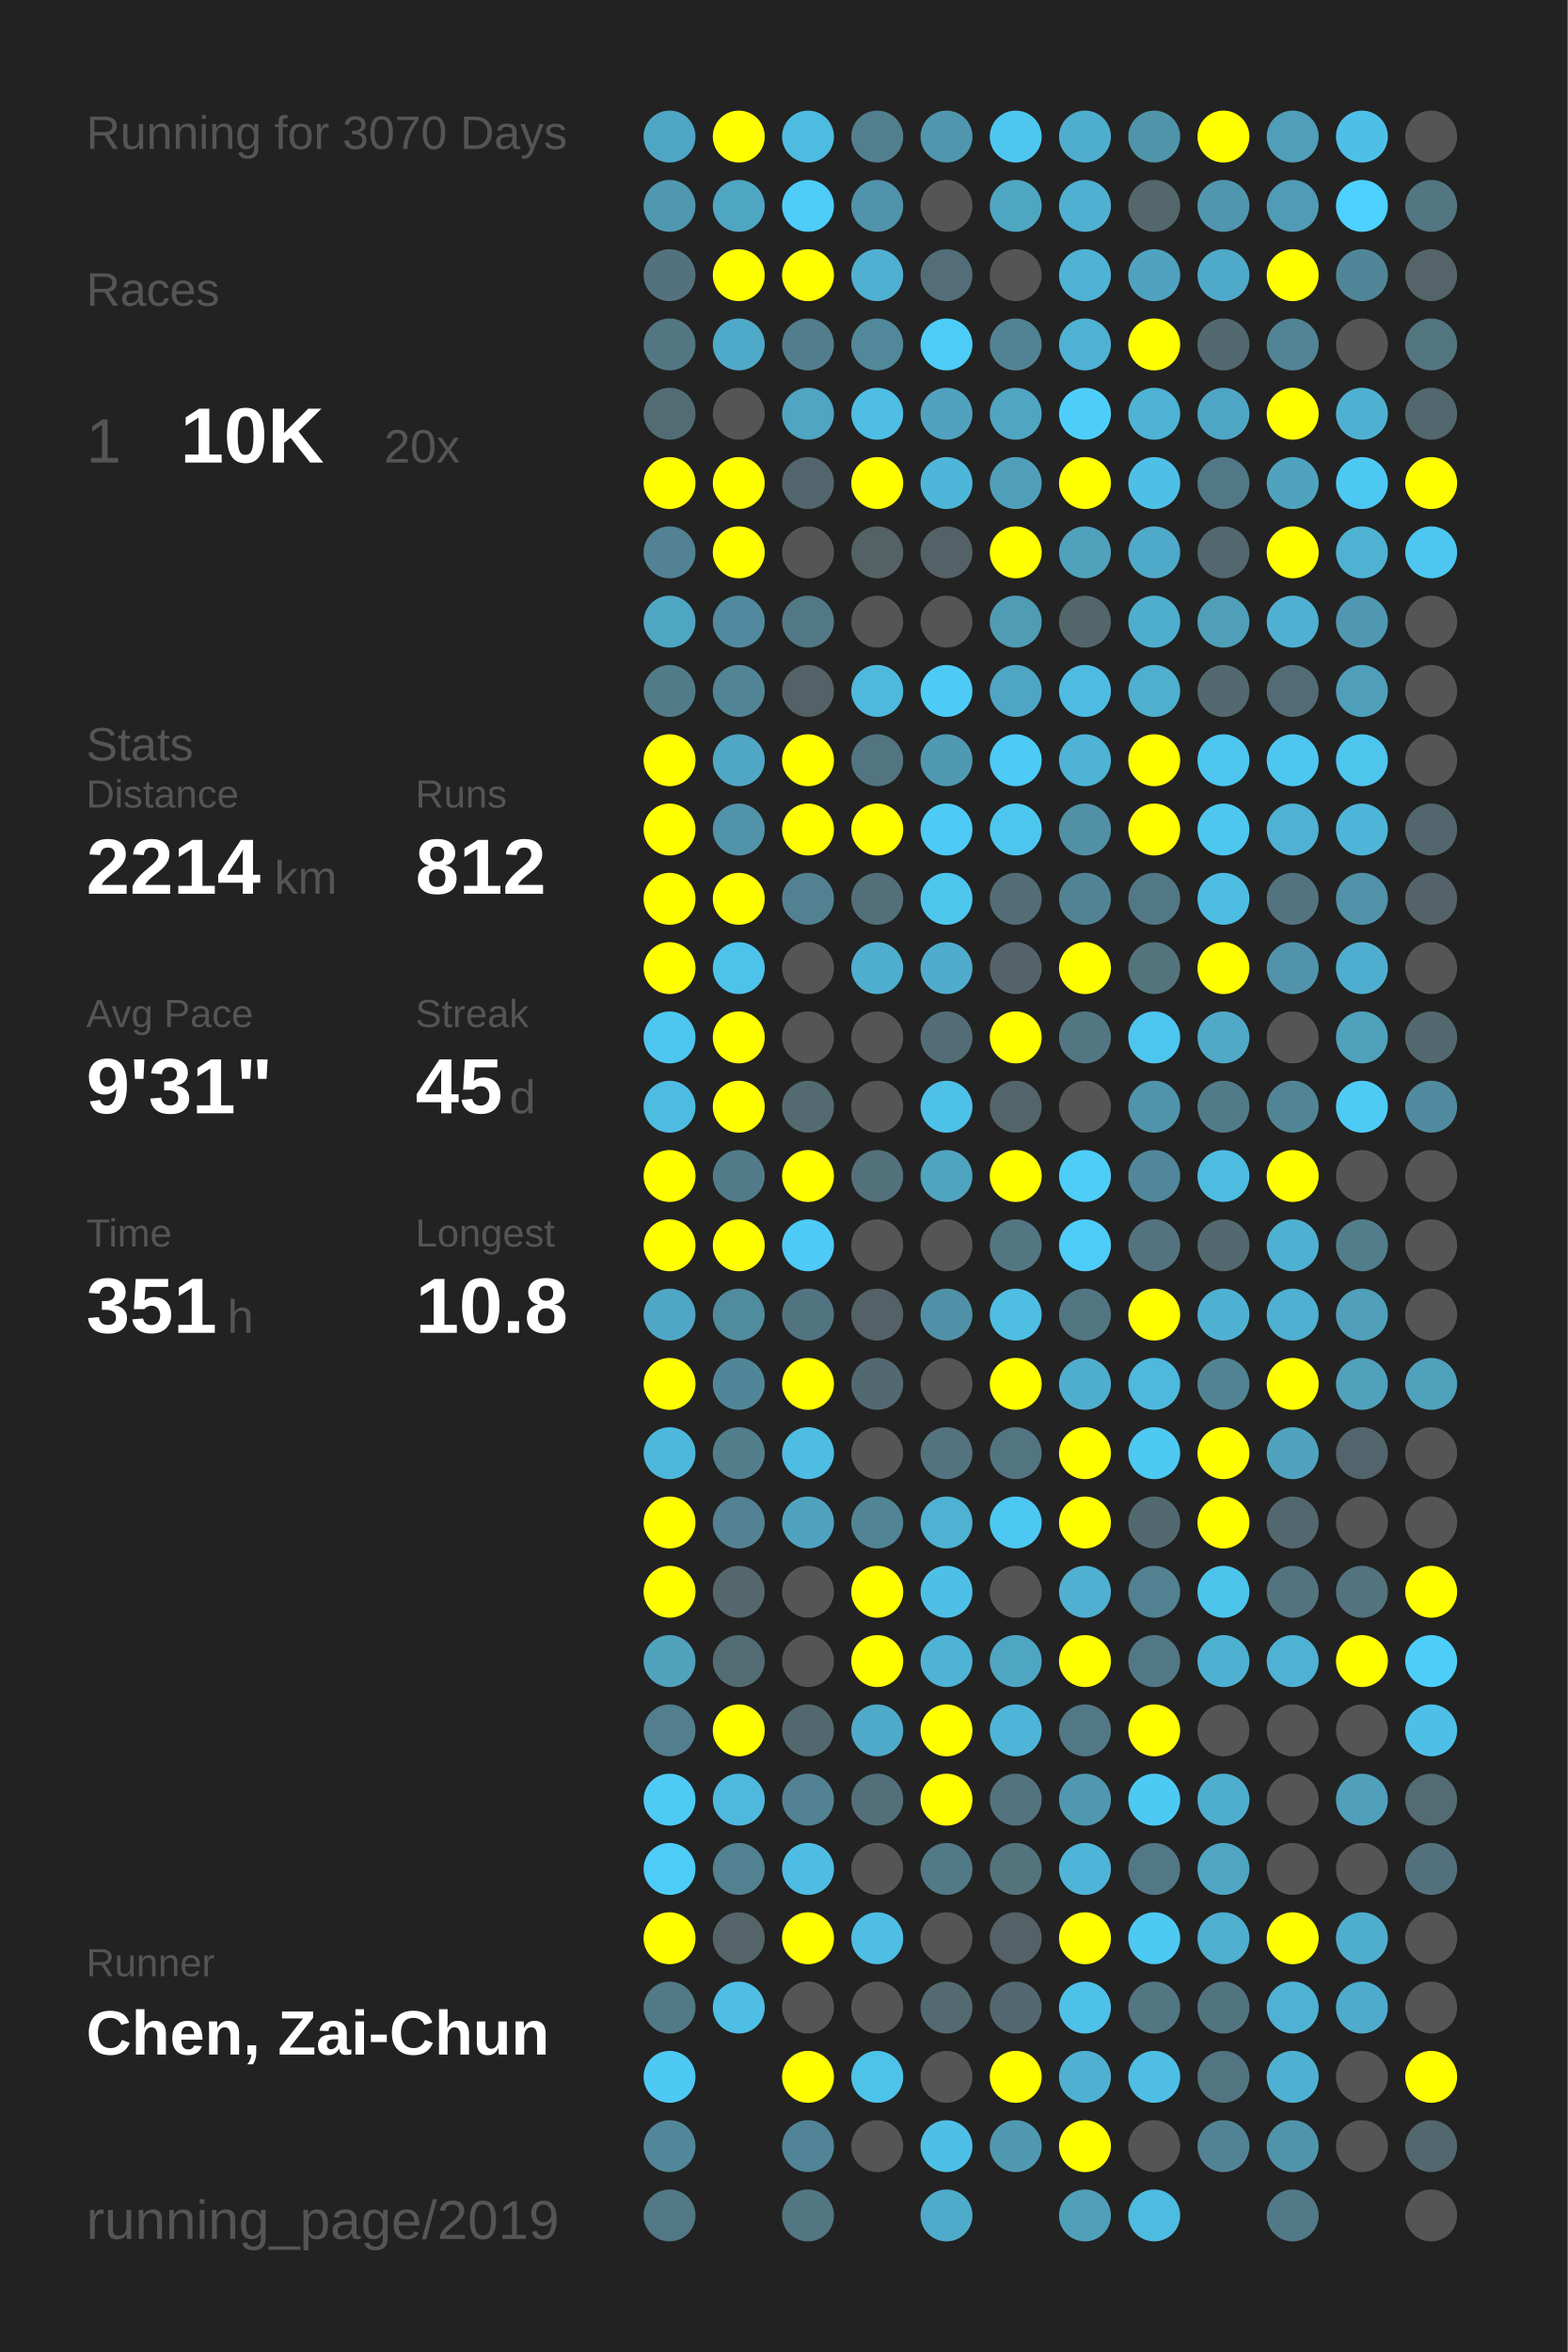
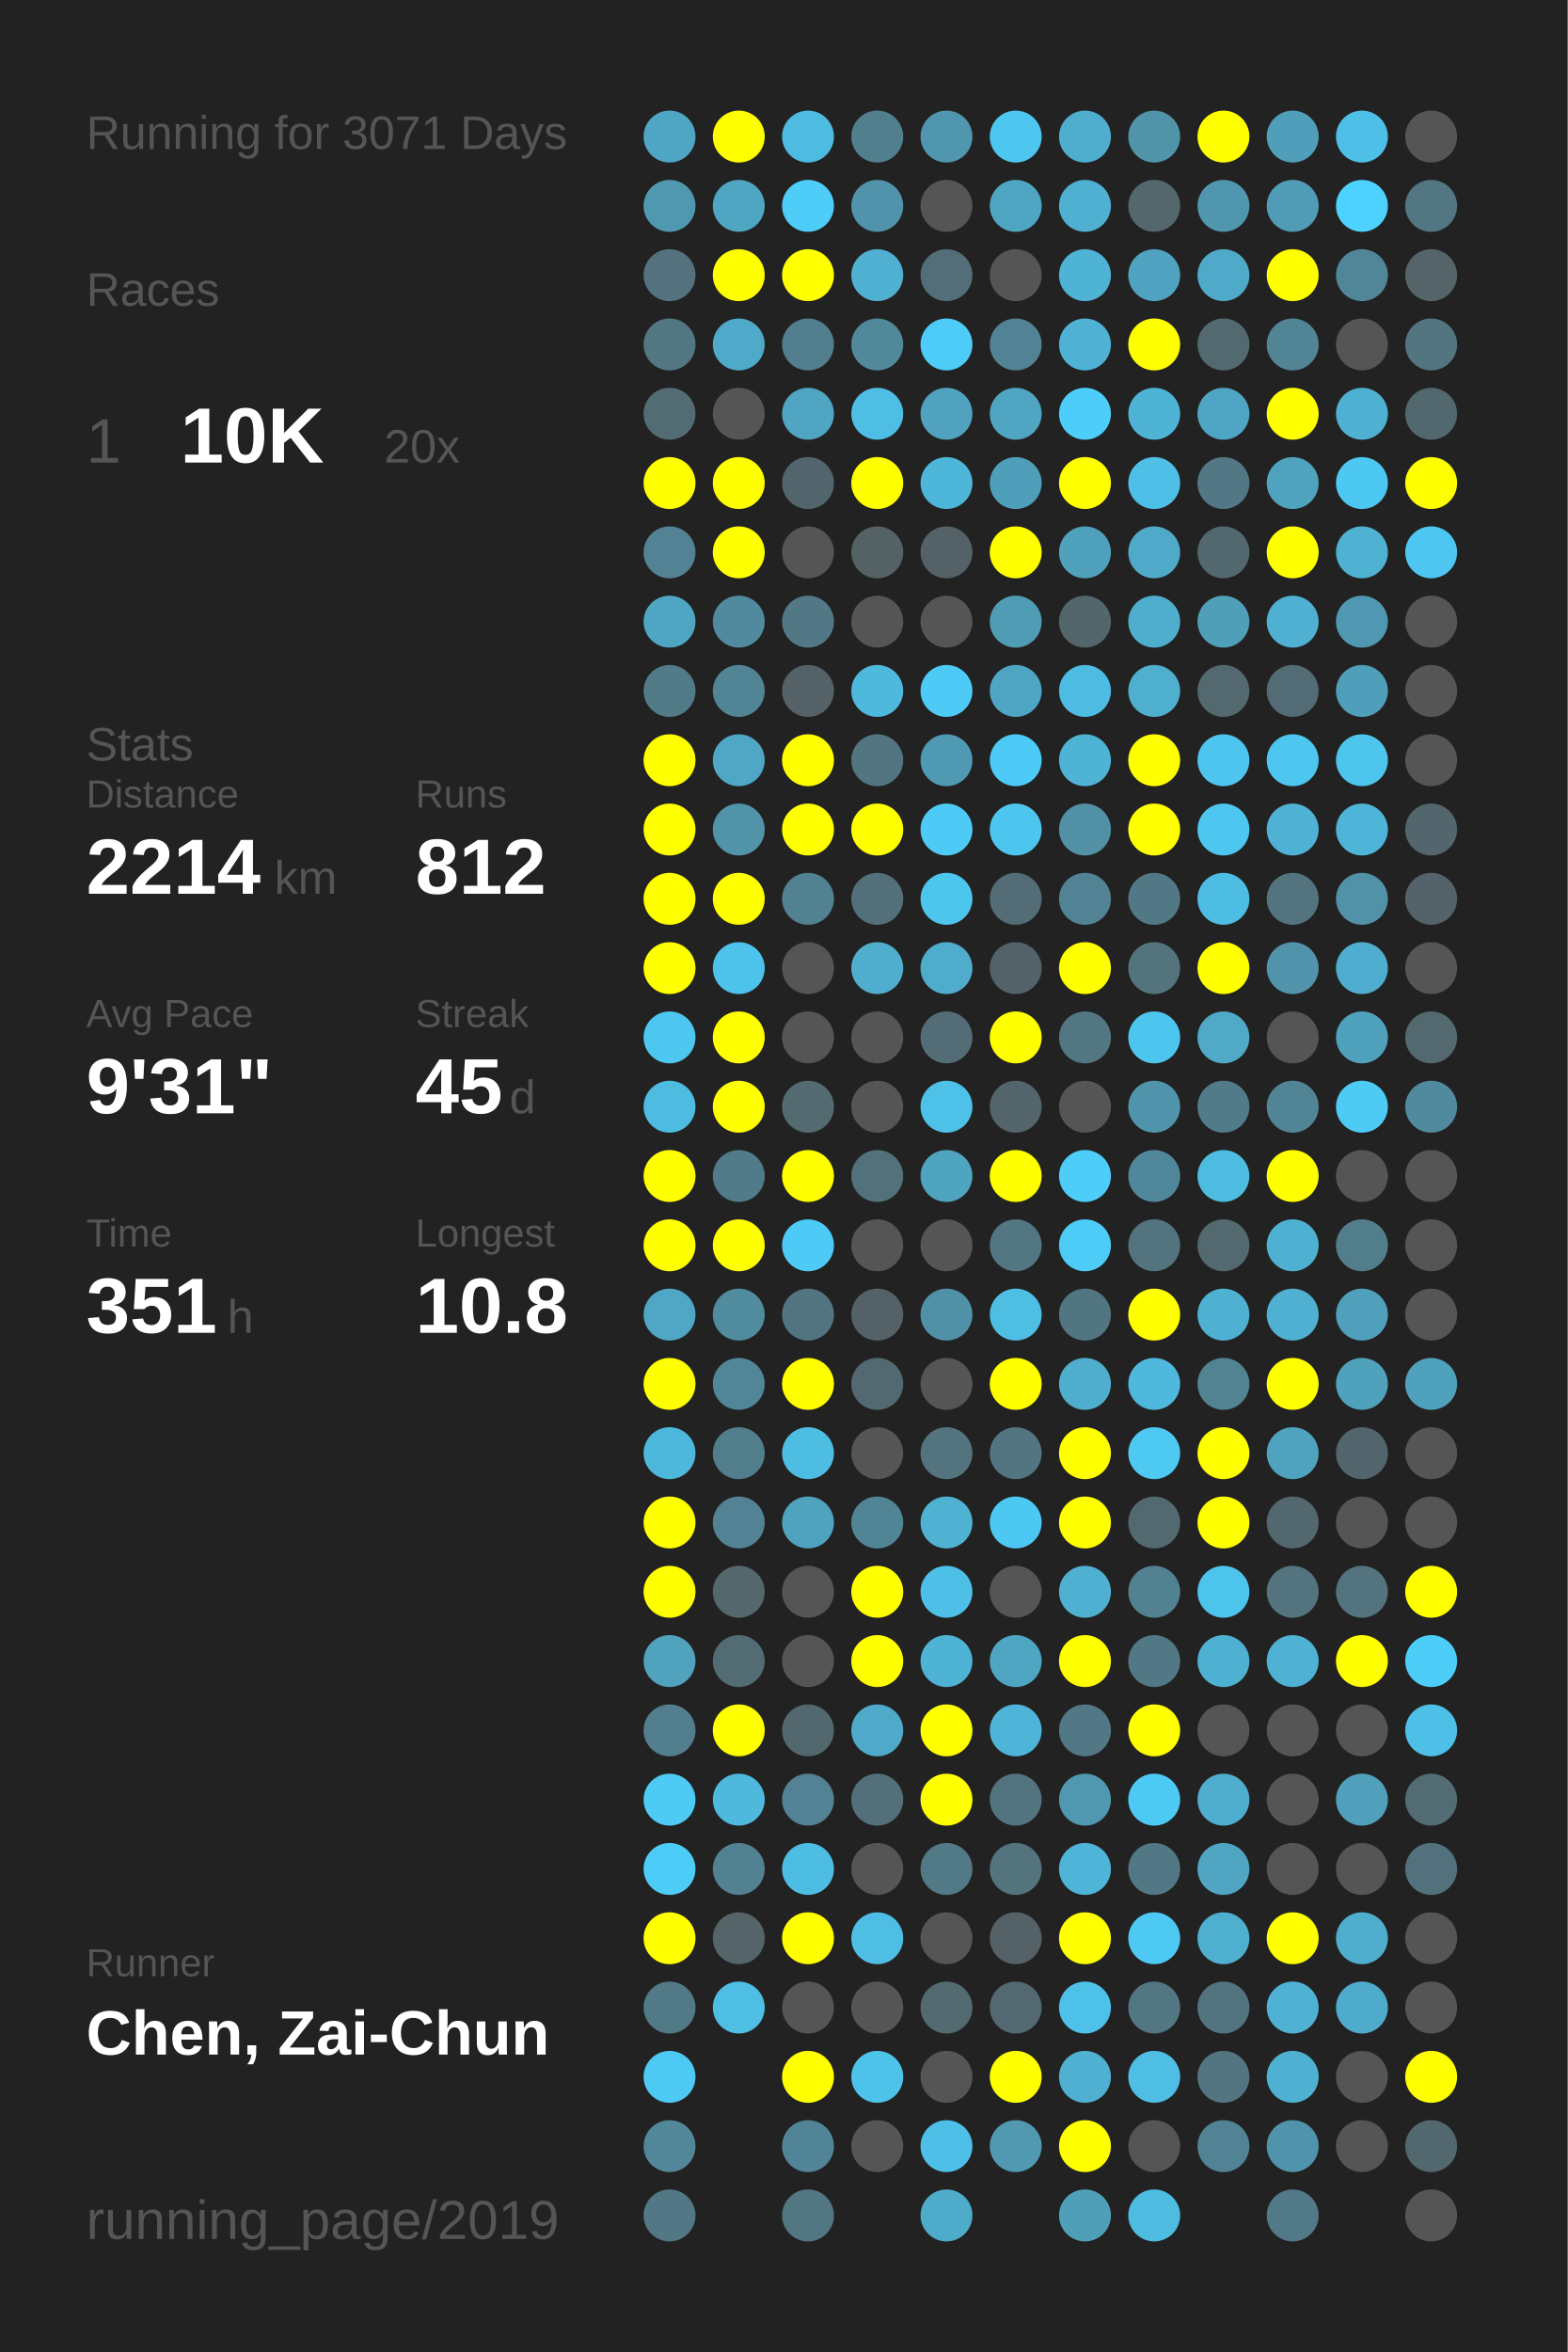
<svg xmlns="http://www.w3.org/2000/svg" baseProfile="full" height="300mm" version="1.1" viewBox="0,0,200,300" width="200mm">
  <defs />
  <rect fill="#222222" height="300" width="200" x="0" y="0" />
-   <text fill="#555555" style="font-size:6px; font-family:Arial;" x="11" y="19">Running for 3070 Days</text>
+   <text fill="#555555" style="font-size:6px; font-family:Arial;" x="11" y="19">Running for 3071 Days</text>
  <text fill="#555555" style="font-size:6px; font-family:Arial;" x="11" y="39">Races</text>
  <text fill="#555555" style="font-size:8px; font-family:Arial;" x="11" y="59">1</text>
  <text fill="#FFFFFF" style="font-size:10px; font-family:Arial; font-weight:bold;" x="23" y="59">10K</text>
  <text fill="#555555" style="font-size:6px; font-family:Arial;" x="49" y="59">20x</text>
  <text fill="#555555" style="font-size:6px; font-family:Arial;" x="11" y="97">Stats</text>
  <text fill="#555555" style="font-size:5px; font-family:Arial;" x="11" y="103">Distance</text>
  <text fill="#FFFFFF" style="font-size:10px; font-family:Arial; font-weight:bold;" x="11" y="114">2214</text>
  <text fill="#555555" style="font-size:6px; font-family:Arial;" x="35" y="114">km</text>
  <text fill="#555555" style="font-size:5px; font-family:Arial;" x="53" y="103">Runs</text>
  <text fill="#FFFFFF" style="font-size:10px; font-family:Arial; font-weight:bold;" x="53" y="114">812</text>
  <text fill="#555555" style="font-size:5px; font-family:Arial;" x="11" y="131">Avg Pace</text>
  <text fill="#FFFFFF" style="font-size:10px; font-family:Arial; font-weight:bold;" x="11" y="142">9'31"</text>
  <text fill="#555555" style="font-size:5px; font-family:Arial;" x="53" y="131">Streak</text>
  <text fill="#FFFFFF" style="font-size:10px; font-family:Arial; font-weight:bold;" x="53" y="142">45</text>
  <text fill="#555555" style="font-size:6px; font-family:Arial;" x="65" y="142">d</text>
  <text fill="#555555" style="font-size:5px; font-family:Arial;" x="11" y="159">Time</text>
  <text fill="#FFFFFF" style="font-size:10px; font-family:Arial; font-weight:bold;" x="11" y="170">351</text>
  <text fill="#555555" style="font-size:6px; font-family:Arial;" x="29" y="170">h</text>
  <text fill="#555555" style="font-size:5px; font-family:Arial;" x="53" y="159">Longest</text>
  <text fill="#FFFFFF" style="font-size:10px; font-family:Arial; font-weight:bold;" x="53" y="170">10.8</text>
  <text fill="#555555" style="font-size:5px; font-family:Arial;" x="11" y="252.065">Runner</text>
  <text fill="#FFFFFF" style="font-size:8px; font-family:Arial; font-weight:bold;" x="11" y="262.065">Chen, Zai-Chun</text>
  <text fill="#555555" style="font-size:7px; font-family:Arial;" x="11" y="285.581">running_page/2019</text>
  <circle cx="85.417" cy="17.419" fill="#4fa6c4" r="3.312" />
  <circle cx="85.417" cy="26.258" fill="#5098b0" r="3.312" />
  <circle cx="85.417" cy="35.097" fill="#53727d" r="3.312" />
  <circle cx="85.417" cy="43.935" fill="#527783" r="3.312" />
  <circle cx="85.417" cy="52.774" fill="#536c74" r="3.312" />
  <circle cx="85.417" cy="61.613" fill="#FFFF00" r="3.312" />
  <circle cx="85.417" cy="70.452" fill="#528293" r="3.312" />
  <circle cx="85.417" cy="79.29" fill="#4fa6c3" r="3.312" />
  <circle cx="85.417" cy="88.129" fill="#527b88" r="3.312" />
  <circle cx="85.417" cy="96.968" fill="#FFFF00" r="3.312" />
  <circle cx="85.417" cy="105.806" fill="#FFFF00" r="3.312" />
  <circle cx="85.417" cy="114.645" fill="#FFFF00" r="3.312" />
  <circle cx="85.417" cy="123.484" fill="#FFFF00" r="3.312" />
  <circle cx="85.417" cy="132.323" fill="#4dc7f0" r="3.312" />
  <circle cx="85.417" cy="141.161" fill="#4ebbe0" r="3.312" />
  <circle cx="85.417" cy="150" fill="#FFFF00" r="3.312" />
  <circle cx="85.417" cy="158.839" fill="#FFFF00" r="3.312" />
  <circle cx="85.417" cy="167.677" fill="#4fa7c5" r="3.312" />
  <circle cx="85.417" cy="176.516" fill="#FFFF00" r="3.312" />
  <circle cx="85.417" cy="185.355" fill="#4eb8dc" r="3.312" />
  <circle cx="85.417" cy="194.194" fill="#FFFF00" r="3.312" />
  <circle cx="85.417" cy="203.032" fill="#FFFF00" r="3.312" />
  <circle cx="85.417" cy="211.871" fill="#50a2bd" r="3.312" />
  <circle cx="85.417" cy="220.71" fill="#527e8d" r="3.312" />
  <circle cx="85.417" cy="229.548" fill="#4dcbf5" r="3.312" />
  <circle cx="85.417" cy="238.387" fill="#4dccf8" r="3.312" />
  <circle cx="85.417" cy="247.226" fill="#FFFF00" r="3.312" />
  <circle cx="85.417" cy="256.065" fill="#527986" r="3.312" />
  <circle cx="85.417" cy="264.903" fill="#4dc9f3" r="3.312" />
  <circle cx="85.417" cy="273.742" fill="#518799" r="3.312" />
  <circle cx="85.417" cy="282.581" fill="#527885" r="3.312" />
  <circle cx="94.25" cy="17.419" fill="#FFFF00" r="3.312" />
  <circle cx="94.25" cy="26.258" fill="#4fa6c3" r="3.312" />
  <circle cx="94.25" cy="35.097" fill="#FFFF00" r="3.312" />
  <circle cx="94.25" cy="43.935" fill="#4fa9c8" r="3.312" />
  <circle cx="94.25" cy="52.774" fill="#555555" r="3.312" />
  <circle cx="94.25" cy="61.613" fill="#FFFF00" r="3.312" />
  <circle cx="94.25" cy="70.452" fill="#FFFF00" r="3.312" />
  <circle cx="94.25" cy="79.29" fill="#518a9e" r="3.312" />
  <circle cx="94.25" cy="88.129" fill="#518596" r="3.312" />
  <circle cx="94.25" cy="96.968" fill="#4fa7c5" r="3.312" />
  <circle cx="94.25" cy="105.806" fill="#5193a9" r="3.312" />
  <circle cx="94.25" cy="114.645" fill="#FFFF00" r="3.312" />
  <circle cx="94.25" cy="123.484" fill="#4dc3eb" r="3.312" />
  <circle cx="94.25" cy="132.323" fill="#FFFF00" r="3.312" />
  <circle cx="94.25" cy="141.161" fill="#FFFF00" r="3.312" />
  <circle cx="94.25" cy="150" fill="#527b89" r="3.312" />
  <circle cx="94.25" cy="158.839" fill="#FFFF00" r="3.312" />
  <circle cx="94.25" cy="167.677" fill="#518b9e" r="3.312" />
  <circle cx="94.25" cy="176.516" fill="#518698" r="3.312" />
  <circle cx="94.25" cy="185.355" fill="#527e8c" r="3.312" />
  <circle cx="94.25" cy="194.194" fill="#528293" r="3.312" />
  <circle cx="94.25" cy="203.032" fill="#53676d" r="3.312" />
  <circle cx="94.25" cy="211.871" fill="#536b73" r="3.312" />
  <circle cx="94.25" cy="220.71" fill="#FFFF00" r="3.312" />
  <circle cx="94.25" cy="229.548" fill="#4eb9dd" r="3.312" />
  <circle cx="94.25" cy="238.387" fill="#528191" r="3.312" />
  <circle cx="94.25" cy="247.226" fill="#546469" r="3.312" />
  <circle cx="94.25" cy="256.065" fill="#4ebee4" r="3.312" />
  <circle cx="103.083" cy="17.419" fill="#4ebbe1" r="3.312" />
  <circle cx="103.083" cy="26.258" fill="#4dcdf8" r="3.312" />
  <circle cx="103.083" cy="35.097" fill="#FFFF00" r="3.312" />
  <circle cx="103.083" cy="43.935" fill="#527d8c" r="3.312" />
  <circle cx="103.083" cy="52.774" fill="#4fa5c2" r="3.312" />
  <circle cx="103.083" cy="61.613" fill="#53656c" r="3.312" />
  <circle cx="103.083" cy="70.452" fill="#555555" r="3.312" />
  <circle cx="103.083" cy="79.29" fill="#527885" r="3.312" />
  <circle cx="103.083" cy="88.129" fill="#546166" r="3.312" />
  <circle cx="103.083" cy="96.968" fill="#FFFF00" r="3.312" />
  <circle cx="103.083" cy="105.806" fill="#FFFF00" r="3.312" />
  <circle cx="103.083" cy="114.645" fill="#528192" r="3.312" />
  <circle cx="103.083" cy="123.484" fill="#555555" r="3.312" />
  <circle cx="103.083" cy="132.323" fill="#555555" r="3.312" />
  <circle cx="103.083" cy="141.161" fill="#536a71" r="3.312" />
  <circle cx="103.083" cy="150" fill="#FFFF00" r="3.312" />
  <circle cx="103.083" cy="158.839" fill="#4dcaf5" r="3.312" />
  <circle cx="103.083" cy="167.677" fill="#527480" r="3.312" />
  <circle cx="103.083" cy="176.516" fill="#FFFF00" r="3.312" />
  <circle cx="103.083" cy="185.355" fill="#4ebde2" r="3.312" />
  <circle cx="103.083" cy="194.194" fill="#4fa3bf" r="3.312" />
  <circle cx="103.083" cy="203.032" fill="#555555" r="3.312" />
  <circle cx="103.083" cy="211.871" fill="#555555" r="3.312" />
  <circle cx="103.083" cy="220.71" fill="#53686e" r="3.312" />
  <circle cx="103.083" cy="229.548" fill="#528293" r="3.312" />
  <circle cx="103.083" cy="238.387" fill="#4ebde3" r="3.312" />
  <circle cx="103.083" cy="247.226" fill="#FFFF00" r="3.312" />
  <circle cx="103.083" cy="256.065" fill="#555555" r="3.312" />
  <circle cx="103.083" cy="264.903" fill="#FFFF00" r="3.312" />
  <circle cx="103.083" cy="273.742" fill="#518496" r="3.312" />
  <circle cx="103.083" cy="282.581" fill="#527682" r="3.312" />
  <circle cx="111.917" cy="17.419" fill="#527f8e" r="3.312" />
  <circle cx="111.917" cy="26.258" fill="#5093aa" r="3.312" />
  <circle cx="111.917" cy="35.097" fill="#4fb0d2" r="3.312" />
  <circle cx="111.917" cy="43.935" fill="#51889a" r="3.312" />
  <circle cx="111.917" cy="52.774" fill="#4ebee4" r="3.312" />
  <circle cx="111.917" cy="61.613" fill="#FFFF00" r="3.312" />
  <circle cx="111.917" cy="70.452" fill="#546266" r="3.312" />
  <circle cx="111.917" cy="79.29" fill="#555555" r="3.312" />
  <circle cx="111.917" cy="88.129" fill="#4eb9dd" r="3.312" />
  <circle cx="111.917" cy="96.968" fill="#527581" r="3.312" />
  <circle cx="111.917" cy="105.806" fill="#FFFF00" r="3.312" />
  <circle cx="111.917" cy="114.645" fill="#536f79" r="3.312" />
  <circle cx="111.917" cy="123.484" fill="#4faece" r="3.312" />
  <circle cx="111.917" cy="132.323" fill="#555555" r="3.312" />
  <circle cx="111.917" cy="141.161" fill="#555555" r="3.312" />
  <circle cx="111.917" cy="150" fill="#53717b" r="3.312" />
  <circle cx="111.917" cy="158.839" fill="#555555" r="3.312" />
  <circle cx="111.917" cy="167.677" fill="#546267" r="3.312" />
  <circle cx="111.917" cy="176.516" fill="#536971" r="3.312" />
  <circle cx="111.917" cy="185.355" fill="#555555" r="3.312" />
  <circle cx="111.917" cy="194.194" fill="#518596" r="3.312" />
  <circle cx="111.917" cy="203.032" fill="#FFFF00" r="3.312" />
  <circle cx="111.917" cy="211.871" fill="#FFFF00" r="3.312" />
  <circle cx="111.917" cy="220.71" fill="#4faac9" r="3.312" />
  <circle cx="111.917" cy="229.548" fill="#53707a" r="3.312" />
  <circle cx="111.917" cy="238.387" fill="#555555" r="3.312" />
  <circle cx="111.917" cy="247.226" fill="#4ebee4" r="3.312" />
  <circle cx="111.917" cy="256.065" fill="#555555" r="3.312" />
  <circle cx="111.917" cy="264.903" fill="#4dc3ea" r="3.312" />
  <circle cx="111.917" cy="273.742" fill="#555555" r="3.312" />
  <circle cx="120.75" cy="17.419" fill="#5096ae" r="3.312" />
  <circle cx="120.75" cy="26.258" fill="#555555" r="3.312" />
  <circle cx="120.75" cy="35.097" fill="#536e78" r="3.312" />
  <circle cx="120.75" cy="43.935" fill="#4dccf7" r="3.312" />
  <circle cx="120.75" cy="52.774" fill="#50a2be" r="3.312" />
  <circle cx="120.75" cy="61.613" fill="#4eb6d9" r="3.312" />
  <circle cx="120.75" cy="70.452" fill="#546267" r="3.312" />
  <circle cx="120.75" cy="79.29" fill="#555555" r="3.312" />
  <circle cx="120.75" cy="88.129" fill="#4dcbf6" r="3.312" />
  <circle cx="120.75" cy="96.968" fill="#5099b2" r="3.312" />
  <circle cx="120.75" cy="105.806" fill="#4dcbf6" r="3.312" />
  <circle cx="120.75" cy="114.645" fill="#4dc6ee" r="3.312" />
  <circle cx="120.75" cy="123.484" fill="#4faccc" r="3.312" />
  <circle cx="120.75" cy="132.323" fill="#536c75" r="3.312" />
  <circle cx="120.75" cy="141.161" fill="#4ec1e8" r="3.312" />
  <circle cx="120.75" cy="150" fill="#4fa4c0" r="3.312" />
  <circle cx="120.75" cy="158.839" fill="#555555" r="3.312" />
  <circle cx="120.75" cy="167.677" fill="#5191a7" r="3.312" />
  <circle cx="120.75" cy="176.516" fill="#555555" r="3.312" />
  <circle cx="120.75" cy="185.355" fill="#53737e" r="3.312" />
  <circle cx="120.75" cy="194.194" fill="#4fb2d3" r="3.312" />
  <circle cx="120.75" cy="203.032" fill="#4ec0e7" r="3.312" />
  <circle cx="120.75" cy="211.871" fill="#4eb3d4" r="3.312" />
  <circle cx="120.75" cy="220.71" fill="#FFFF00" r="3.312" />
  <circle cx="120.75" cy="229.548" fill="#FFFF00" r="3.312" />
  <circle cx="120.75" cy="238.387" fill="#527986" r="3.312" />
  <circle cx="120.75" cy="247.226" fill="#555555" r="3.312" />
  <circle cx="120.75" cy="256.065" fill="#536a71" r="3.312" />
  <circle cx="120.75" cy="264.903" fill="#555555" r="3.312" />
  <circle cx="120.75" cy="273.742" fill="#4ebfe6" r="3.312" />
  <circle cx="120.75" cy="282.581" fill="#4fabca" r="3.312" />
  <circle cx="129.583" cy="17.419" fill="#4dc7f0" r="3.312" />
  <circle cx="129.583" cy="26.258" fill="#4fa6c3" r="3.312" />
  <circle cx="129.583" cy="35.097" fill="#555555" r="3.312" />
  <circle cx="129.583" cy="43.935" fill="#528394" r="3.312" />
  <circle cx="129.583" cy="52.774" fill="#4fa5c2" r="3.312" />
  <circle cx="129.583" cy="61.613" fill="#509fba" r="3.312" />
  <circle cx="129.583" cy="70.452" fill="#FFFF00" r="3.312" />
  <circle cx="129.583" cy="79.29" fill="#509cb5" r="3.312" />
  <circle cx="129.583" cy="88.129" fill="#4fa6c4" r="3.312" />
  <circle cx="129.583" cy="96.968" fill="#4dcaf5" r="3.312" />
  <circle cx="129.583" cy="105.806" fill="#4dc6ef" r="3.312" />
  <circle cx="129.583" cy="114.645" fill="#536c75" r="3.312" />
  <circle cx="129.583" cy="123.484" fill="#546369" r="3.312" />
  <circle cx="129.583" cy="132.323" fill="#FFFF00" r="3.312" />
  <circle cx="129.583" cy="141.161" fill="#53646a" r="3.312" />
  <circle cx="129.583" cy="150" fill="#FFFF00" r="3.312" />
  <circle cx="129.583" cy="158.839" fill="#527682" r="3.312" />
  <circle cx="129.583" cy="167.677" fill="#4ebee3" r="3.312" />
  <circle cx="129.583" cy="176.516" fill="#FFFF00" r="3.312" />
  <circle cx="129.583" cy="185.355" fill="#527581" r="3.312" />
  <circle cx="129.583" cy="194.194" fill="#4dc8f2" r="3.312" />
  <circle cx="129.583" cy="203.032" fill="#555555" r="3.312" />
  <circle cx="129.583" cy="211.871" fill="#4fa6c3" r="3.312" />
  <circle cx="129.583" cy="220.71" fill="#4eb5d8" r="3.312" />
  <circle cx="129.583" cy="229.548" fill="#53737e" r="3.312" />
  <circle cx="129.583" cy="238.387" fill="#53737d" r="3.312" />
  <circle cx="129.583" cy="247.226" fill="#546166" r="3.312" />
  <circle cx="129.583" cy="256.065" fill="#536870" r="3.312" />
  <circle cx="129.583" cy="264.903" fill="#FFFF00" r="3.312" />
  <circle cx="129.583" cy="273.742" fill="#5099b1" r="3.312" />
  <circle cx="138.417" cy="17.419" fill="#4fadcd" r="3.312" />
  <circle cx="138.417" cy="26.258" fill="#4fb0d1" r="3.312" />
  <circle cx="138.417" cy="35.097" fill="#4eb3d5" r="3.312" />
  <circle cx="138.417" cy="43.935" fill="#4fb1d3" r="3.312" />
  <circle cx="138.417" cy="52.774" fill="#4dcefa" r="3.312" />
  <circle cx="138.417" cy="61.613" fill="#FFFF00" r="3.312" />
  <circle cx="138.417" cy="70.452" fill="#50a1bc" r="3.312" />
  <circle cx="138.417" cy="79.29" fill="#53666c" r="3.312" />
  <circle cx="138.417" cy="88.129" fill="#4ebce2" r="3.312" />
  <circle cx="138.417" cy="96.968" fill="#4eb3d5" r="3.312" />
  <circle cx="138.417" cy="105.806" fill="#5190a5" r="3.312" />
  <circle cx="138.417" cy="114.645" fill="#528394" r="3.312" />
  <circle cx="138.417" cy="123.484" fill="#FFFF00" r="3.312" />
  <circle cx="138.417" cy="132.323" fill="#527783" r="3.312" />
  <circle cx="138.417" cy="141.161" fill="#555555" r="3.312" />
  <circle cx="138.417" cy="150" fill="#4dcef9" r="3.312" />
  <circle cx="138.417" cy="158.839" fill="#4dccf7" r="3.312" />
  <circle cx="138.417" cy="167.677" fill="#527681" r="3.312" />
  <circle cx="138.417" cy="176.516" fill="#4faece" r="3.312" />
  <circle cx="138.417" cy="185.355" fill="#FFFF00" r="3.312" />
  <circle cx="138.417" cy="194.194" fill="#FFFF00" r="3.312" />
  <circle cx="138.417" cy="203.032" fill="#4fb0d1" r="3.312" />
  <circle cx="138.417" cy="211.871" fill="#FFFF00" r="3.312" />
  <circle cx="138.417" cy="220.71" fill="#527885" r="3.312" />
  <circle cx="138.417" cy="229.548" fill="#5098b0" r="3.312" />
  <circle cx="138.417" cy="238.387" fill="#4eb5d8" r="3.312" />
  <circle cx="138.417" cy="247.226" fill="#FFFF00" r="3.312" />
  <circle cx="138.417" cy="256.065" fill="#4ec1e8" r="3.312" />
  <circle cx="138.417" cy="264.903" fill="#4fb0d1" r="3.312" />
  <circle cx="138.417" cy="273.742" fill="#FFFF00" r="3.312" />
  <circle cx="138.417" cy="282.581" fill="#509fb9" r="3.312" />
  <circle cx="147.25" cy="17.419" fill="#5094aa" r="3.312" />
  <circle cx="147.25" cy="26.258" fill="#53676d" r="3.312" />
  <circle cx="147.25" cy="35.097" fill="#4fa3c0" r="3.312" />
  <circle cx="147.25" cy="43.935" fill="#FFFF00" r="3.312" />
  <circle cx="147.25" cy="52.774" fill="#4eb3d5" r="3.312" />
  <circle cx="147.25" cy="61.613" fill="#4ec0e7" r="3.312" />
  <circle cx="147.25" cy="70.452" fill="#4fa9c8" r="3.312" />
  <circle cx="147.25" cy="79.29" fill="#4faece" r="3.312" />
  <circle cx="147.25" cy="88.129" fill="#4fafcf" r="3.312" />
  <circle cx="147.25" cy="96.968" fill="#FFFF00" r="3.312" />
  <circle cx="147.25" cy="105.806" fill="#FFFF00" r="3.312" />
  <circle cx="147.25" cy="114.645" fill="#527885" r="3.312" />
  <circle cx="147.25" cy="123.484" fill="#53737d" r="3.312" />
  <circle cx="147.25" cy="132.323" fill="#4dc6ef" r="3.312" />
  <circle cx="147.25" cy="141.161" fill="#5094ab" r="3.312" />
  <circle cx="147.25" cy="150" fill="#51879a" r="3.312" />
  <circle cx="147.25" cy="158.839" fill="#53737f" r="3.312" />
  <circle cx="147.25" cy="167.677" fill="#FFFF00" r="3.312" />
  <circle cx="147.25" cy="176.516" fill="#4eb9dd" r="3.312" />
  <circle cx="147.25" cy="185.355" fill="#4dc9f2" r="3.312" />
  <circle cx="147.25" cy="194.194" fill="#536970" r="3.312" />
  <circle cx="147.25" cy="203.032" fill="#528191" r="3.312" />
  <circle cx="147.25" cy="211.871" fill="#527885" r="3.312" />
  <circle cx="147.25" cy="220.71" fill="#FFFF00" r="3.312" />
  <circle cx="147.25" cy="229.548" fill="#4dcaf4" r="3.312" />
  <circle cx="147.25" cy="238.387" fill="#527885" r="3.312" />
  <circle cx="147.25" cy="247.226" fill="#4dc9f3" r="3.312" />
  <circle cx="147.25" cy="256.065" fill="#527682" r="3.312" />
  <circle cx="147.25" cy="264.903" fill="#4ebee4" r="3.312" />
  <circle cx="147.25" cy="273.742" fill="#555555" r="3.312" />
  <circle cx="147.25" cy="282.581" fill="#4ebbe0" r="3.312" />
  <circle cx="156.083" cy="17.419" fill="#FFFF00" r="3.312" />
  <circle cx="156.083" cy="26.258" fill="#5096ae" r="3.312" />
  <circle cx="156.083" cy="35.097" fill="#4fa9c8" r="3.312" />
  <circle cx="156.083" cy="43.935" fill="#536970" r="3.312" />
  <circle cx="156.083" cy="52.774" fill="#4fa6c4" r="3.312" />
  <circle cx="156.083" cy="61.613" fill="#527885" r="3.312" />
  <circle cx="156.083" cy="70.452" fill="#53676e" r="3.312" />
  <circle cx="156.083" cy="79.29" fill="#509fb9" r="3.312" />
  <circle cx="156.083" cy="88.129" fill="#53686f" r="3.312" />
  <circle cx="156.083" cy="96.968" fill="#4dc5ee" r="3.312" />
  <circle cx="156.083" cy="105.806" fill="#4dc7f0" r="3.312" />
  <circle cx="156.083" cy="114.645" fill="#4ebde3" r="3.312" />
  <circle cx="156.083" cy="123.484" fill="#FFFF00" r="3.312" />
  <circle cx="156.083" cy="132.323" fill="#4fa9c7" r="3.312" />
  <circle cx="156.083" cy="141.161" fill="#527b89" r="3.312" />
  <circle cx="156.083" cy="150" fill="#4ebbe0" r="3.312" />
  <circle cx="156.083" cy="158.839" fill="#53686f" r="3.312" />
  <circle cx="156.083" cy="167.677" fill="#4fb1d2" r="3.312" />
  <circle cx="156.083" cy="176.516" fill="#528393" r="3.312" />
  <circle cx="156.083" cy="185.355" fill="#FFFF00" r="3.312" />
  <circle cx="156.083" cy="194.194" fill="#FFFF00" r="3.312" />
  <circle cx="156.083" cy="203.032" fill="#4dc4ec" r="3.312" />
  <circle cx="156.083" cy="211.871" fill="#4fb1d2" r="3.312" />
  <circle cx="156.083" cy="220.71" fill="#555555" r="3.312" />
  <circle cx="156.083" cy="229.548" fill="#4faece" r="3.312" />
  <circle cx="156.083" cy="238.387" fill="#4fa5c2" r="3.312" />
  <circle cx="156.083" cy="247.226" fill="#4fafcf" r="3.312" />
  <circle cx="156.083" cy="256.065" fill="#52747f" r="3.312" />
  <circle cx="156.083" cy="264.903" fill="#527581" r="3.312" />
  <circle cx="156.083" cy="273.742" fill="#528394" r="3.312" />
  <circle cx="164.917" cy="17.419" fill="#509eb9" r="3.312" />
  <circle cx="164.917" cy="26.258" fill="#509bb5" r="3.312" />
  <circle cx="164.917" cy="35.097" fill="#FFFF00" r="3.312" />
  <circle cx="164.917" cy="43.935" fill="#518596" r="3.312" />
  <circle cx="164.917" cy="52.774" fill="#FFFF00" r="3.312" />
  <circle cx="164.917" cy="61.613" fill="#4fa3bf" r="3.312" />
  <circle cx="164.917" cy="70.452" fill="#FFFF00" r="3.312" />
  <circle cx="164.917" cy="79.29" fill="#4fb0d1" r="3.312" />
  <circle cx="164.917" cy="88.129" fill="#536b74" r="3.312" />
  <circle cx="164.917" cy="96.968" fill="#4dc7f0" r="3.312" />
  <circle cx="164.917" cy="105.806" fill="#4fb1d3" r="3.312" />
  <circle cx="164.917" cy="114.645" fill="#53737e" r="3.312" />
  <circle cx="164.917" cy="123.484" fill="#5093aa" r="3.312" />
  <circle cx="164.917" cy="132.323" fill="#555555" r="3.312" />
  <circle cx="164.917" cy="141.161" fill="#518596" r="3.312" />
  <circle cx="164.917" cy="150" fill="#FFFF00" r="3.312" />
  <circle cx="164.917" cy="158.839" fill="#4fb1d2" r="3.312" />
  <circle cx="164.917" cy="167.677" fill="#4fb0d1" r="3.312" />
  <circle cx="164.917" cy="176.516" fill="#FFFF00" r="3.312" />
  <circle cx="164.917" cy="185.355" fill="#4fa3bf" r="3.312" />
  <circle cx="164.917" cy="194.194" fill="#53676e" r="3.312" />
  <circle cx="164.917" cy="203.032" fill="#53737f" r="3.312" />
  <circle cx="164.917" cy="211.871" fill="#4fb1d3" r="3.312" />
  <circle cx="164.917" cy="220.71" fill="#555555" r="3.312" />
  <circle cx="164.917" cy="229.548" fill="#555555" r="3.312" />
  <circle cx="164.917" cy="238.387" fill="#555555" r="3.312" />
  <circle cx="164.917" cy="247.226" fill="#FFFF00" r="3.312" />
  <circle cx="164.917" cy="256.065" fill="#4fb2d4" r="3.312" />
  <circle cx="164.917" cy="264.903" fill="#4fb1d2" r="3.312" />
  <circle cx="164.917" cy="273.742" fill="#5094ab" r="3.312" />
  <circle cx="164.917" cy="282.581" fill="#527987" r="3.312" />
  <circle cx="173.75" cy="17.419" fill="#4ec0e7" r="3.312" />
  <circle cx="173.75" cy="26.258" fill="#4dd1fe" r="3.312" />
  <circle cx="173.75" cy="35.097" fill="#518698" r="3.312" />
  <circle cx="173.75" cy="43.935" fill="#555555" r="3.312" />
  <circle cx="173.75" cy="52.774" fill="#4fb1d2" r="3.312" />
  <circle cx="173.75" cy="61.613" fill="#4dc8f2" r="3.312" />
  <circle cx="173.75" cy="70.452" fill="#4fb2d3" r="3.312" />
  <circle cx="173.75" cy="79.29" fill="#5098b1" r="3.312" />
  <circle cx="173.75" cy="88.129" fill="#509fba" r="3.312" />
  <circle cx="173.75" cy="96.968" fill="#4dc5ed" r="3.312" />
  <circle cx="173.75" cy="105.806" fill="#4eb5d8" r="3.312" />
  <circle cx="173.75" cy="114.645" fill="#5192a9" r="3.312" />
  <circle cx="173.75" cy="123.484" fill="#4faecf" r="3.312" />
  <circle cx="173.75" cy="132.323" fill="#50a1bc" r="3.312" />
  <circle cx="173.75" cy="141.161" fill="#4dcbf5" r="3.312" />
  <circle cx="173.75" cy="150" fill="#555555" r="3.312" />
  <circle cx="173.75" cy="158.839" fill="#527e8c" r="3.312" />
  <circle cx="173.75" cy="167.677" fill="#50a0bb" r="3.312" />
  <circle cx="173.75" cy="176.516" fill="#50a1bc" r="3.312" />
  <circle cx="173.75" cy="185.355" fill="#53656c" r="3.312" />
  <circle cx="173.75" cy="194.194" fill="#555555" r="3.312" />
  <circle cx="173.75" cy="203.032" fill="#53737e" r="3.312" />
  <circle cx="173.75" cy="211.871" fill="#FFFF00" r="3.312" />
  <circle cx="173.75" cy="220.71" fill="#555555" r="3.312" />
  <circle cx="173.75" cy="229.548" fill="#50a0bb" r="3.312" />
  <circle cx="173.75" cy="238.387" fill="#555555" r="3.312" />
  <circle cx="173.75" cy="247.226" fill="#4fadcd" r="3.312" />
  <circle cx="173.75" cy="256.065" fill="#4fabcb" r="3.312" />
  <circle cx="173.75" cy="264.903" fill="#555555" r="3.312" />
  <circle cx="173.75" cy="273.742" fill="#555555" r="3.312" />
  <circle cx="182.583" cy="17.419" fill="#555555" r="3.312" />
  <circle cx="182.583" cy="26.258" fill="#527682" r="3.312" />
  <circle cx="182.583" cy="35.097" fill="#546469" r="3.312" />
  <circle cx="182.583" cy="43.935" fill="#527580" r="3.312" />
  <circle cx="182.583" cy="52.774" fill="#53676e" r="3.312" />
  <circle cx="182.583" cy="61.613" fill="#FFFF00" r="3.312" />
  <circle cx="182.583" cy="70.452" fill="#4dc7f1" r="3.312" />
  <circle cx="182.583" cy="79.29" fill="#555555" r="3.312" />
  <circle cx="182.583" cy="88.129" fill="#555555" r="3.312" />
  <circle cx="182.583" cy="96.968" fill="#555555" r="3.312" />
  <circle cx="182.583" cy="105.806" fill="#53666d" r="3.312" />
  <circle cx="182.583" cy="114.645" fill="#546369" r="3.312" />
  <circle cx="182.583" cy="123.484" fill="#555555" r="3.312" />
  <circle cx="182.583" cy="132.323" fill="#53686f" r="3.312" />
  <circle cx="182.583" cy="141.161" fill="#518a9e" r="3.312" />
  <circle cx="182.583" cy="150" fill="#555555" r="3.312" />
  <circle cx="182.583" cy="158.839" fill="#555555" r="3.312" />
  <circle cx="182.583" cy="167.677" fill="#555555" r="3.312" />
  <circle cx="182.583" cy="176.516" fill="#50a1bc" r="3.312" />
  <circle cx="182.583" cy="185.355" fill="#555555" r="3.312" />
  <circle cx="182.583" cy="194.194" fill="#555555" r="3.312" />
  <circle cx="182.583" cy="203.032" fill="#FFFF00" r="3.312" />
  <circle cx="182.583" cy="211.871" fill="#4dcef9" r="3.312" />
  <circle cx="182.583" cy="220.71" fill="#4ec0e7" r="3.312" />
  <circle cx="182.583" cy="229.548" fill="#536b72" r="3.312" />
  <circle cx="182.583" cy="238.387" fill="#53717c" r="3.312" />
  <circle cx="182.583" cy="247.226" fill="#555555" r="3.312" />
  <circle cx="182.583" cy="256.065" fill="#555555" r="3.312" />
  <circle cx="182.583" cy="264.903" fill="#FFFF00" r="3.312" />
  <circle cx="182.583" cy="273.742" fill="#53676e" r="3.312" />
  <circle cx="182.583" cy="282.581" fill="#555555" r="3.312" />
</svg>
